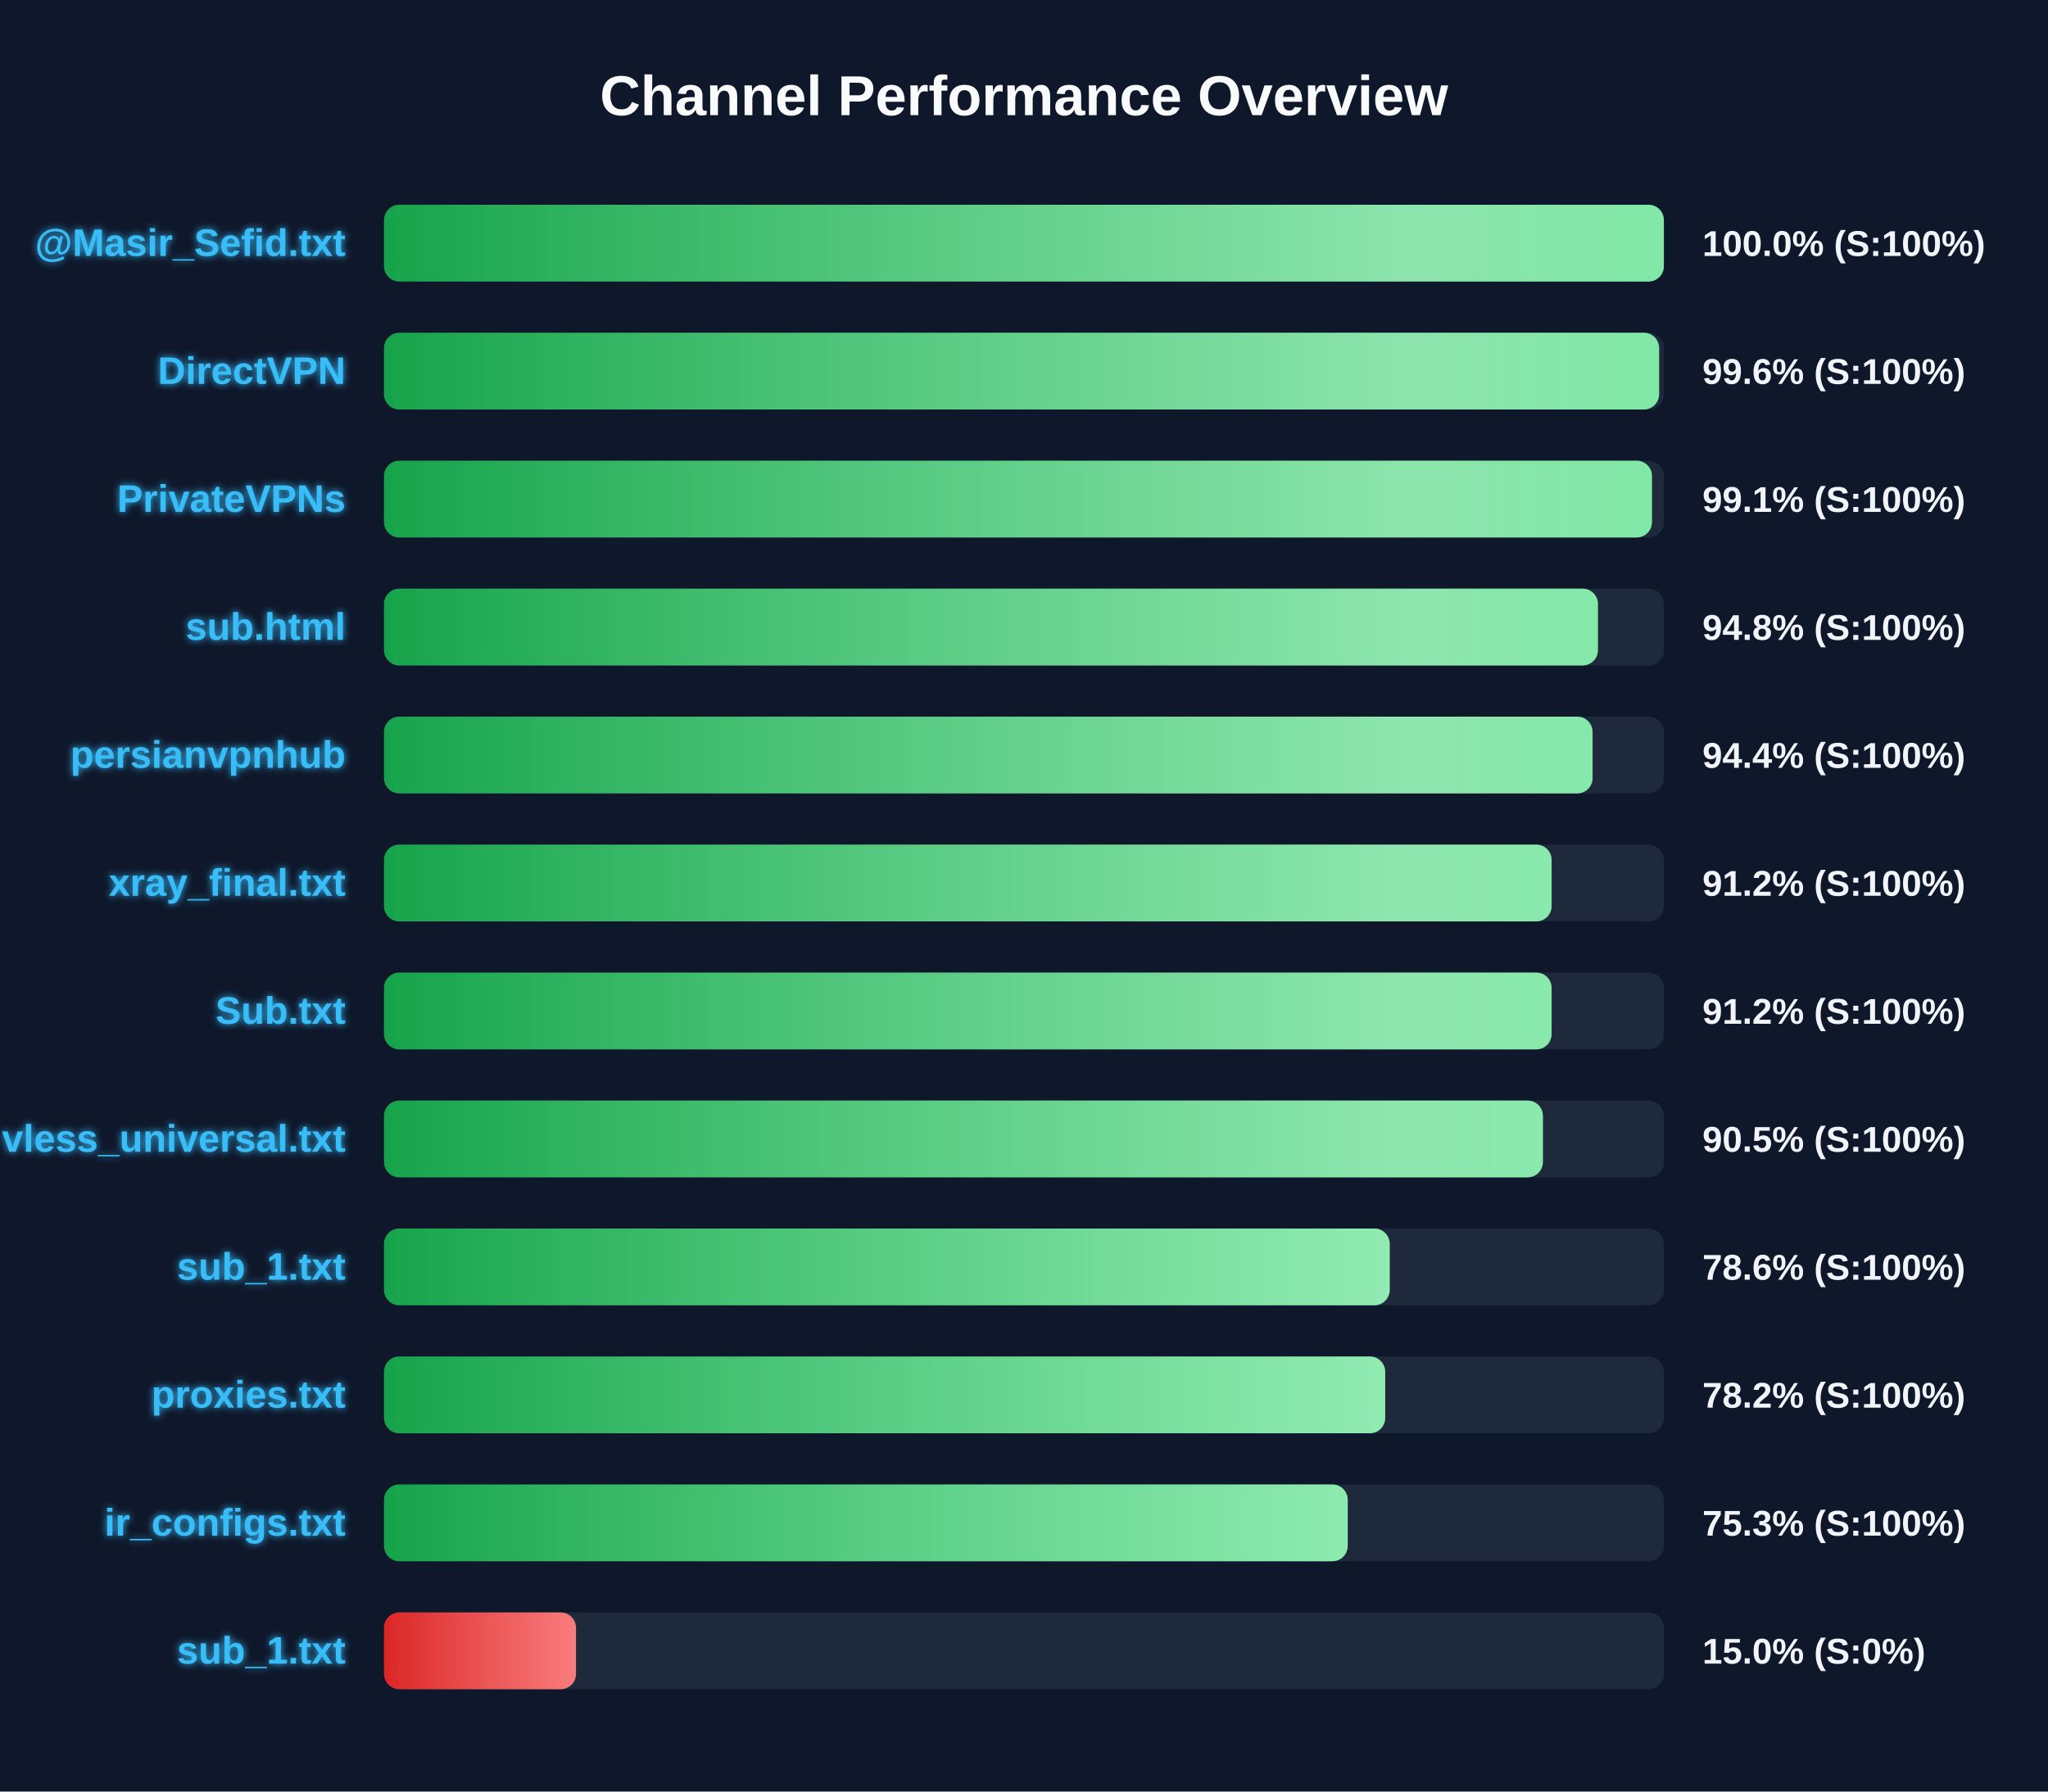
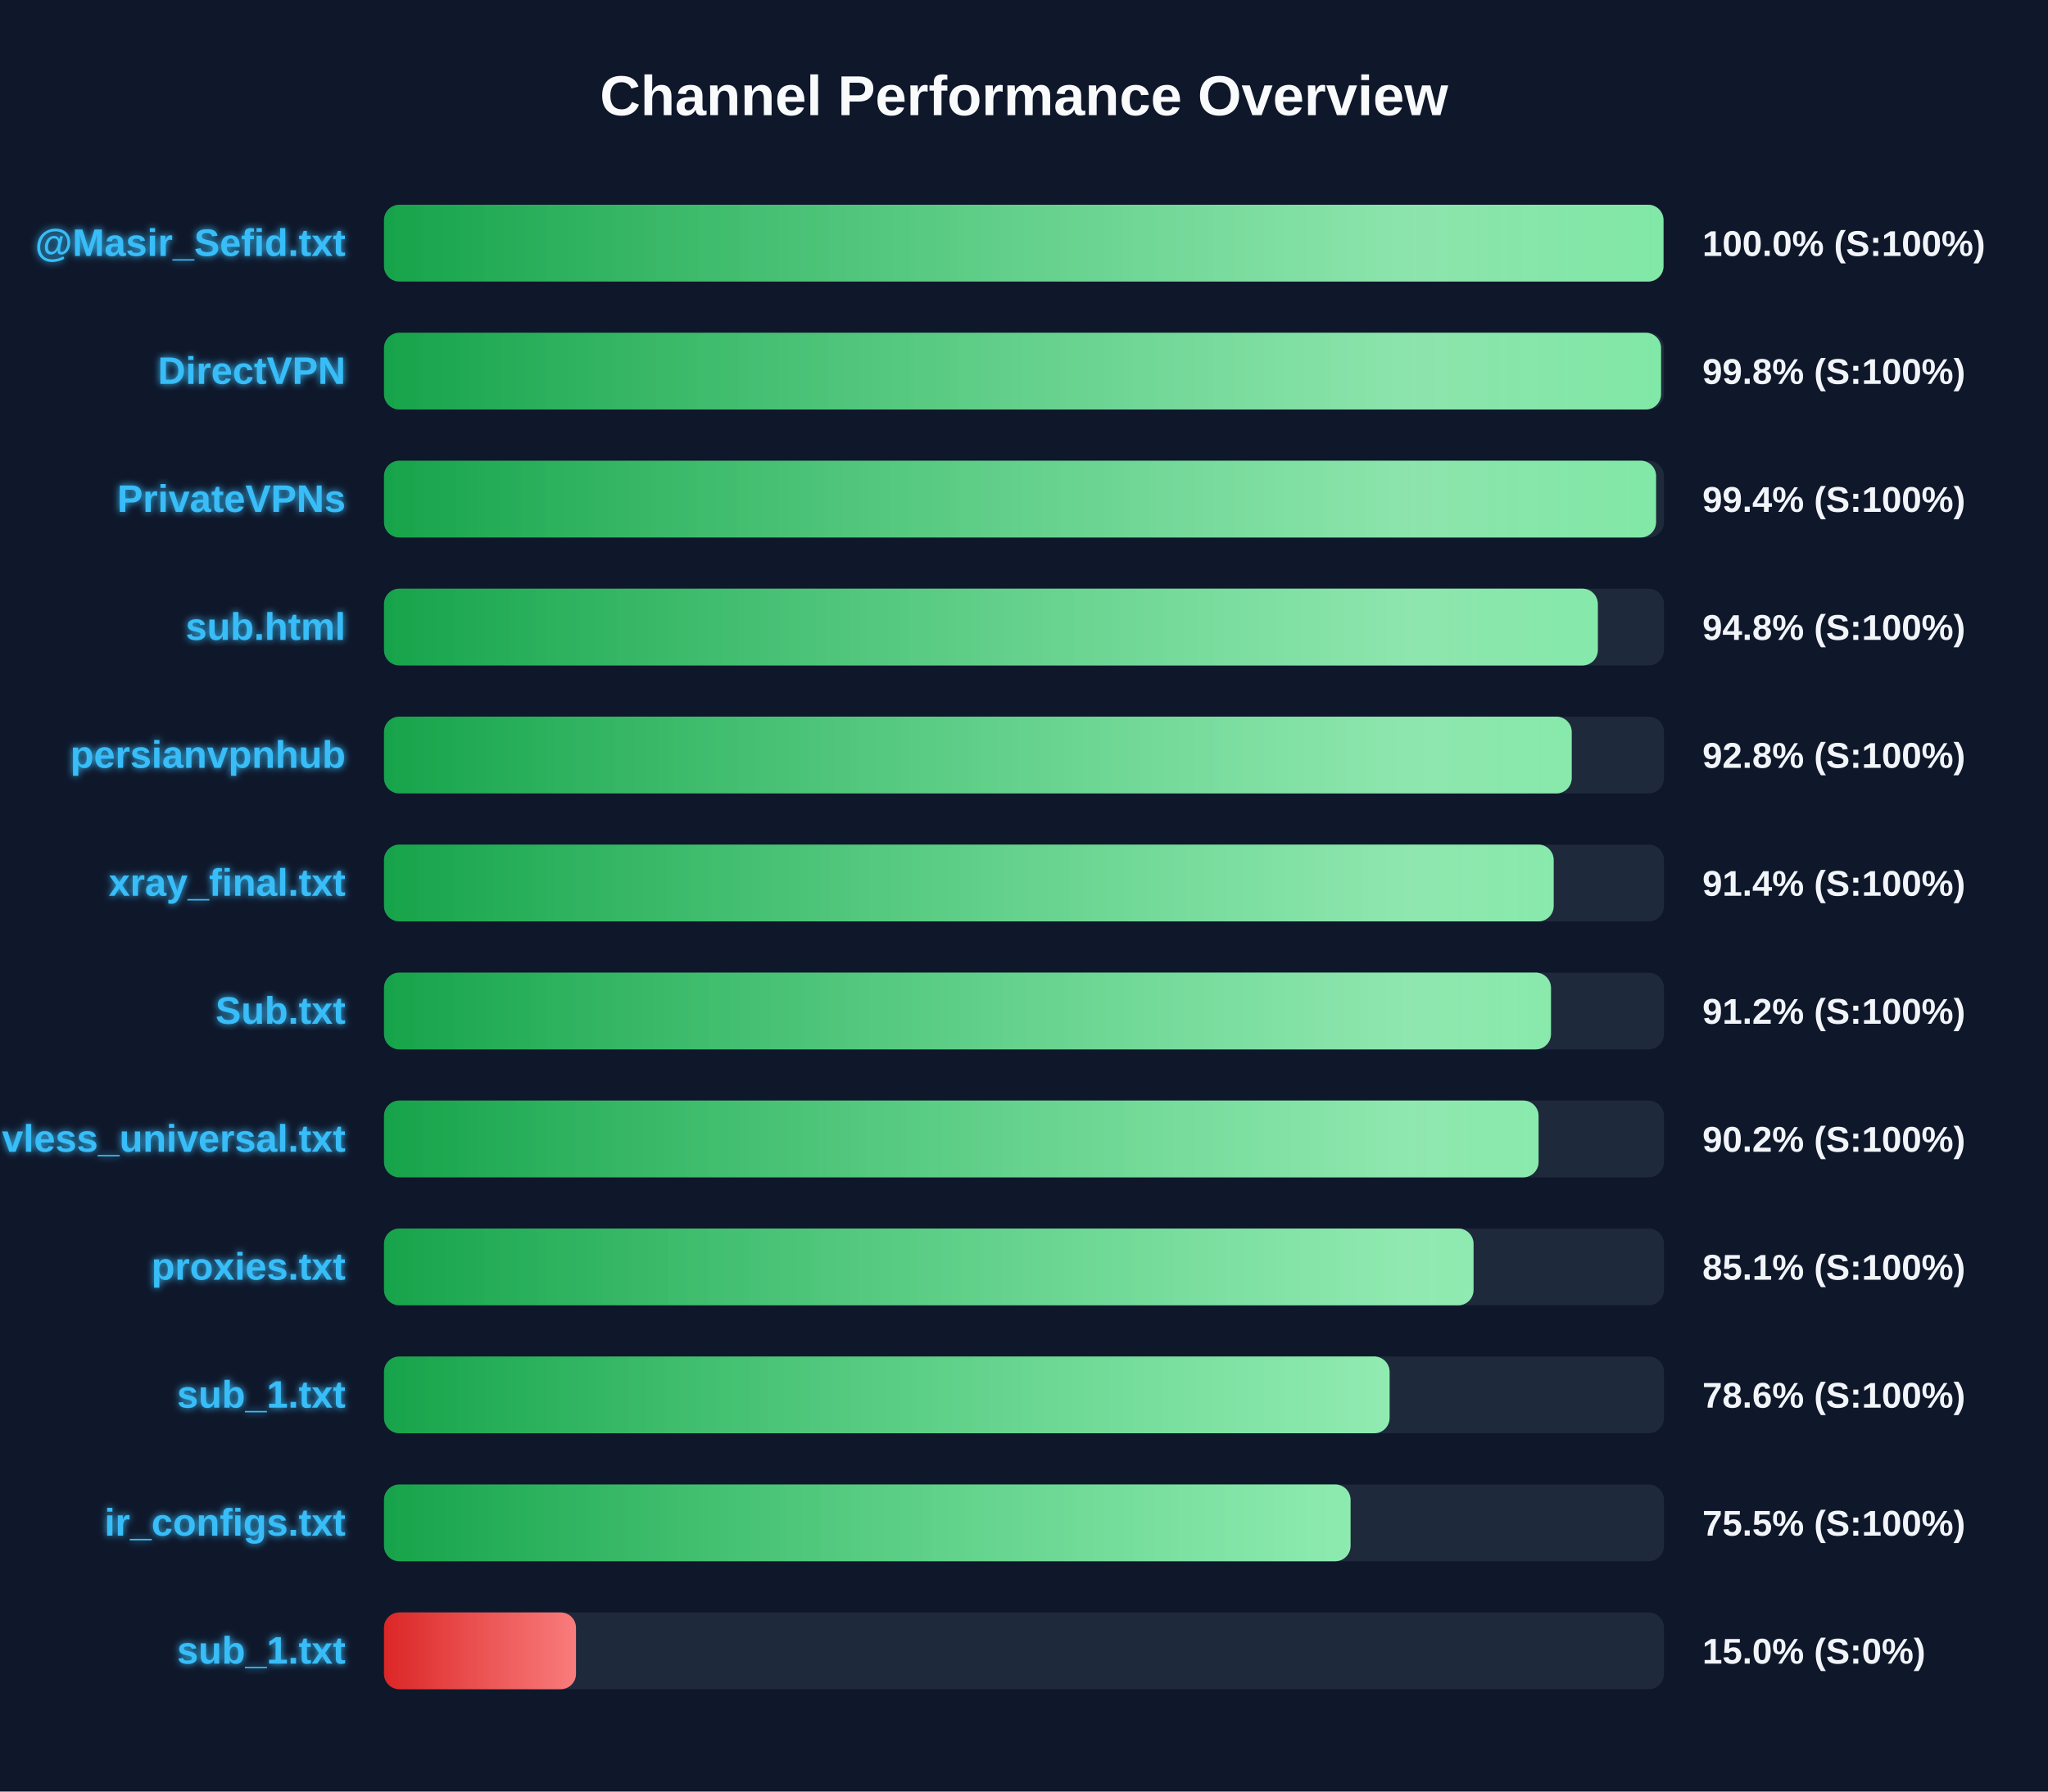
<svg xmlns="http://www.w3.org/2000/svg" width="800" height="700" version="1.1">
  <defs>
    <linearGradient id="grad-green" x1="0%" y1="0%" x2="100%" y2="0%">
      <stop offset="0%" stop-color="#16a34a" />
      <stop offset="100%" stop-color="#4ade80" />
    </linearGradient>
    <linearGradient id="grad-yellow" x1="0%" y1="0%" x2="100%" y2="0%">
      <stop offset="0%" stop-color="#ca8a04" />
      <stop offset="100%" stop-color="#fde047" />
    </linearGradient>
    <linearGradient id="grad-red" x1="0%" y1="0%" x2="100%" y2="0%">
      <stop offset="0%" stop-color="#dc2626" />
      <stop offset="100%" stop-color="#f87171" />
    </linearGradient>
    <linearGradient id="shimmer" x1="0%" y1="0%" x2="100%" y2="0%">
      <stop offset="0%" stop-color="rgba(255,255,255,0)" />
      <stop offset="50%" stop-color="rgba(255,255,255,0.4)" />
      <stop offset="100%" stop-color="rgba(255,255,255,0)" />
    </linearGradient>
    <filter id="glow" x="-20%" y="-20%" width="140%" height="140%">
      <feGaussianBlur stdDeviation="1.5" result="blur" />
      <feComposite in="SourceGraphic" in2="blur" operator="over" />
    </filter>
  </defs>
  <style>
        .bg-rect { fill: #0f172a; }
        .title { font: bold 22px 'Segoe UI', Arial, sans-serif; fill: #f8fafc; }
        .row { font: bold 15px 'Segoe UI', Arial, sans-serif; fill: #38bdf8; filter: url(#glow); }
        .score { font: bold 14px 'Segoe UI', Arial, sans-serif; fill: #f1f5f9; }
        @keyframes shimmer-anim {
            0% { transform: translateX(-100%); }
            100% { transform: translateX(200%); }
        }
        .shimmer-rect {
            animation: shimmer-anim 2.5s infinite linear;
        }
    </style>
  <rect width="100%" height="100%" class="bg-rect" />
  <text x="400" y="45" text-anchor="middle" class="title">Channel Performance Overview</text>
  <rect x="150" y="80" width="500" height="30" fill="#1e293b" rx="6" />
  <clipPath id="clip-0">
-     <rect x="150" y="80" width="499.95" height="30" rx="6" />
+     <rect x="150" y="80" width="499.8" height="30" rx="6" />
  </clipPath>
-   <rect x="150" y="80" width="499.95" height="30" fill="url(#grad-green)" rx="6" />
+   <rect x="150" y="80" width="499.8" height="30" fill="url(#grad-green)" rx="6" />
  <g clip-path="url(#clip-0)">
    <rect x="150" y="80" width="100%" height="30" fill="url(#shimmer)" class="shimmer-rect" />
  </g>
  <text x="135" y="100" text-anchor="end" class="row">@Masir_Sefid.txt</text>
  <text x="665" y="100" text-anchor="start" class="score">100.0% (S:100%)</text>
  <rect x="150" y="130" width="500" height="30" fill="#1e293b" rx="6" />
  <clipPath id="clip-1">
-     <rect x="150" y="130" width="498.1" height="30" rx="6" />
+     <rect x="150" y="130" width="498.85" height="30" rx="6" />
  </clipPath>
-   <rect x="150" y="130" width="498.1" height="30" fill="url(#grad-green)" rx="6" />
+   <rect x="150" y="130" width="498.85" height="30" fill="url(#grad-green)" rx="6" />
  <g clip-path="url(#clip-1)">
    <rect x="150" y="130" width="100%" height="30" fill="url(#shimmer)" class="shimmer-rect" />
  </g>
  <text x="135" y="150" text-anchor="end" class="row">DirectVPN</text>
-   <text x="665" y="150" text-anchor="start" class="score">99.6% (S:100%)</text>
+   <text x="665" y="150" text-anchor="start" class="score">99.8% (S:100%)</text>
  <rect x="150" y="180" width="500" height="30" fill="#1e293b" rx="6" />
  <clipPath id="clip-2">
-     <rect x="150" y="180" width="495.3" height="30" rx="6" />
+     <rect x="150" y="180" width="496.9" height="30" rx="6" />
  </clipPath>
-   <rect x="150" y="180" width="495.3" height="30" fill="url(#grad-green)" rx="6" />
+   <rect x="150" y="180" width="496.9" height="30" fill="url(#grad-green)" rx="6" />
  <g clip-path="url(#clip-2)">
    <rect x="150" y="180" width="100%" height="30" fill="url(#shimmer)" class="shimmer-rect" />
  </g>
  <text x="135" y="200" text-anchor="end" class="row">PrivateVPNs</text>
-   <text x="665" y="200" text-anchor="start" class="score">99.1% (S:100%)</text>
+   <text x="665" y="200" text-anchor="start" class="score">99.4% (S:100%)</text>
  <rect x="150" y="230" width="500" height="30" fill="#1e293b" rx="6" />
  <clipPath id="clip-3">
-     <rect x="150" y="230" width="474.2" height="30" rx="6" />
+     <rect x="150" y="230" width="474.15" height="30" rx="6" />
  </clipPath>
-   <rect x="150" y="230" width="474.2" height="30" fill="url(#grad-green)" rx="6" />
+   <rect x="150" y="230" width="474.15" height="30" fill="url(#grad-green)" rx="6" />
  <g clip-path="url(#clip-3)">
    <rect x="150" y="230" width="100%" height="30" fill="url(#shimmer)" class="shimmer-rect" />
  </g>
  <text x="135" y="250" text-anchor="end" class="row">sub.html</text>
  <text x="665" y="250" text-anchor="start" class="score">94.8% (S:100%)</text>
  <rect x="150" y="280" width="500" height="30" fill="#1e293b" rx="6" />
  <clipPath id="clip-4">
-     <rect x="150" y="280" width="472.1" height="30" rx="6" />
+     <rect x="150" y="280" width="463.95" height="30" rx="6" />
  </clipPath>
-   <rect x="150" y="280" width="472.1" height="30" fill="url(#grad-green)" rx="6" />
+   <rect x="150" y="280" width="463.95" height="30" fill="url(#grad-green)" rx="6" />
  <g clip-path="url(#clip-4)">
    <rect x="150" y="280" width="100%" height="30" fill="url(#shimmer)" class="shimmer-rect" />
  </g>
  <text x="135" y="300" text-anchor="end" class="row">persianvpnhub</text>
-   <text x="665" y="300" text-anchor="start" class="score">94.4% (S:100%)</text>
+   <text x="665" y="300" text-anchor="start" class="score">92.8% (S:100%)</text>
  <rect x="150" y="330" width="500" height="30" fill="#1e293b" rx="6" />
  <clipPath id="clip-5">
-     <rect x="150" y="330" width="456.1" height="30" rx="6" />
+     <rect x="150" y="330" width="456.9" height="30" rx="6" />
  </clipPath>
-   <rect x="150" y="330" width="456.1" height="30" fill="url(#grad-green)" rx="6" />
+   <rect x="150" y="330" width="456.9" height="30" fill="url(#grad-green)" rx="6" />
  <g clip-path="url(#clip-5)">
    <rect x="150" y="330" width="100%" height="30" fill="url(#shimmer)" class="shimmer-rect" />
  </g>
  <text x="135" y="350" text-anchor="end" class="row">xray_final.txt</text>
-   <text x="665" y="350" text-anchor="start" class="score">91.2% (S:100%)</text>
+   <text x="665" y="350" text-anchor="start" class="score">91.4% (S:100%)</text>
  <rect x="150" y="380" width="500" height="30" fill="#1e293b" rx="6" />
  <clipPath id="clip-6">
-     <rect x="150" y="380" width="456.1" height="30" rx="6" />
+     <rect x="150" y="380" width="455.85" height="30" rx="6" />
  </clipPath>
-   <rect x="150" y="380" width="456.1" height="30" fill="url(#grad-green)" rx="6" />
+   <rect x="150" y="380" width="455.85" height="30" fill="url(#grad-green)" rx="6" />
  <g clip-path="url(#clip-6)">
    <rect x="150" y="380" width="100%" height="30" fill="url(#shimmer)" class="shimmer-rect" />
  </g>
  <text x="135" y="400" text-anchor="end" class="row">Sub.txt</text>
  <text x="665" y="400" text-anchor="start" class="score">91.2% (S:100%)</text>
  <rect x="150" y="430" width="500" height="30" fill="#1e293b" rx="6" />
  <clipPath id="clip-7">
-     <rect x="150" y="430" width="452.7" height="30" rx="6" />
+     <rect x="150" y="430" width="451.0" height="30" rx="6" />
  </clipPath>
-   <rect x="150" y="430" width="452.7" height="30" fill="url(#grad-green)" rx="6" />
+   <rect x="150" y="430" width="451.0" height="30" fill="url(#grad-green)" rx="6" />
  <g clip-path="url(#clip-7)">
    <rect x="150" y="430" width="100%" height="30" fill="url(#shimmer)" class="shimmer-rect" />
  </g>
  <text x="135" y="450" text-anchor="end" class="row">vless_universal.txt</text>
-   <text x="665" y="450" text-anchor="start" class="score">90.5% (S:100%)</text>
+   <text x="665" y="450" text-anchor="start" class="score">90.2% (S:100%)</text>
  <rect x="150" y="480" width="500" height="30" fill="#1e293b" rx="6" />
  <clipPath id="clip-8">
-     <rect x="150" y="480" width="392.85" height="30" rx="6" />
+     <rect x="150" y="480" width="425.6" height="30" rx="6" />
  </clipPath>
-   <rect x="150" y="480" width="392.85" height="30" fill="url(#grad-green)" rx="6" />
+   <rect x="150" y="480" width="425.6" height="30" fill="url(#grad-green)" rx="6" />
  <g clip-path="url(#clip-8)">
    <rect x="150" y="480" width="100%" height="30" fill="url(#shimmer)" class="shimmer-rect" />
  </g>
-   <text x="135" y="500" text-anchor="end" class="row">sub_1.txt</text>
-   <text x="665" y="500" text-anchor="start" class="score">78.6% (S:100%)</text>
+   <text x="135" y="500" text-anchor="end" class="row">proxies.txt</text>
+   <text x="665" y="500" text-anchor="start" class="score">85.1% (S:100%)</text>
  <rect x="150" y="530" width="500" height="30" fill="#1e293b" rx="6" />
  <clipPath id="clip-9">
-     <rect x="150" y="530" width="391.1" height="30" rx="6" />
+     <rect x="150" y="530" width="392.8" height="30" rx="6" />
  </clipPath>
-   <rect x="150" y="530" width="391.1" height="30" fill="url(#grad-green)" rx="6" />
+   <rect x="150" y="530" width="392.8" height="30" fill="url(#grad-green)" rx="6" />
  <g clip-path="url(#clip-9)">
    <rect x="150" y="530" width="100%" height="30" fill="url(#shimmer)" class="shimmer-rect" />
  </g>
-   <text x="135" y="550" text-anchor="end" class="row">proxies.txt</text>
-   <text x="665" y="550" text-anchor="start" class="score">78.2% (S:100%)</text>
+   <text x="135" y="550" text-anchor="end" class="row">sub_1.txt</text>
+   <text x="665" y="550" text-anchor="start" class="score">78.6% (S:100%)</text>
  <rect x="150" y="580" width="500" height="30" fill="#1e293b" rx="6" />
  <clipPath id="clip-10">
-     <rect x="150" y="580" width="376.45" height="30" rx="6" />
+     <rect x="150" y="580" width="377.55" height="30" rx="6" />
  </clipPath>
-   <rect x="150" y="580" width="376.45" height="30" fill="url(#grad-green)" rx="6" />
+   <rect x="150" y="580" width="377.55" height="30" fill="url(#grad-green)" rx="6" />
  <g clip-path="url(#clip-10)">
    <rect x="150" y="580" width="100%" height="30" fill="url(#shimmer)" class="shimmer-rect" />
  </g>
  <text x="135" y="600" text-anchor="end" class="row">ir_configs.txt</text>
-   <text x="665" y="600" text-anchor="start" class="score">75.3% (S:100%)</text>
+   <text x="665" y="600" text-anchor="start" class="score">75.5% (S:100%)</text>
  <rect x="150" y="630" width="500" height="30" fill="#1e293b" rx="6" />
  <clipPath id="clip-11">
    <rect x="150" y="630" width="75.0" height="30" rx="6" />
  </clipPath>
  <rect x="150" y="630" width="75.0" height="30" fill="url(#grad-red)" rx="6" />
  <g clip-path="url(#clip-11)">
    <rect x="150" y="630" width="100%" height="30" fill="url(#shimmer)" class="shimmer-rect" />
  </g>
  <text x="135" y="650" text-anchor="end" class="row">sub_1.txt</text>
  <text x="665" y="650" text-anchor="start" class="score">15.0% (S:0%)</text>
</svg>
